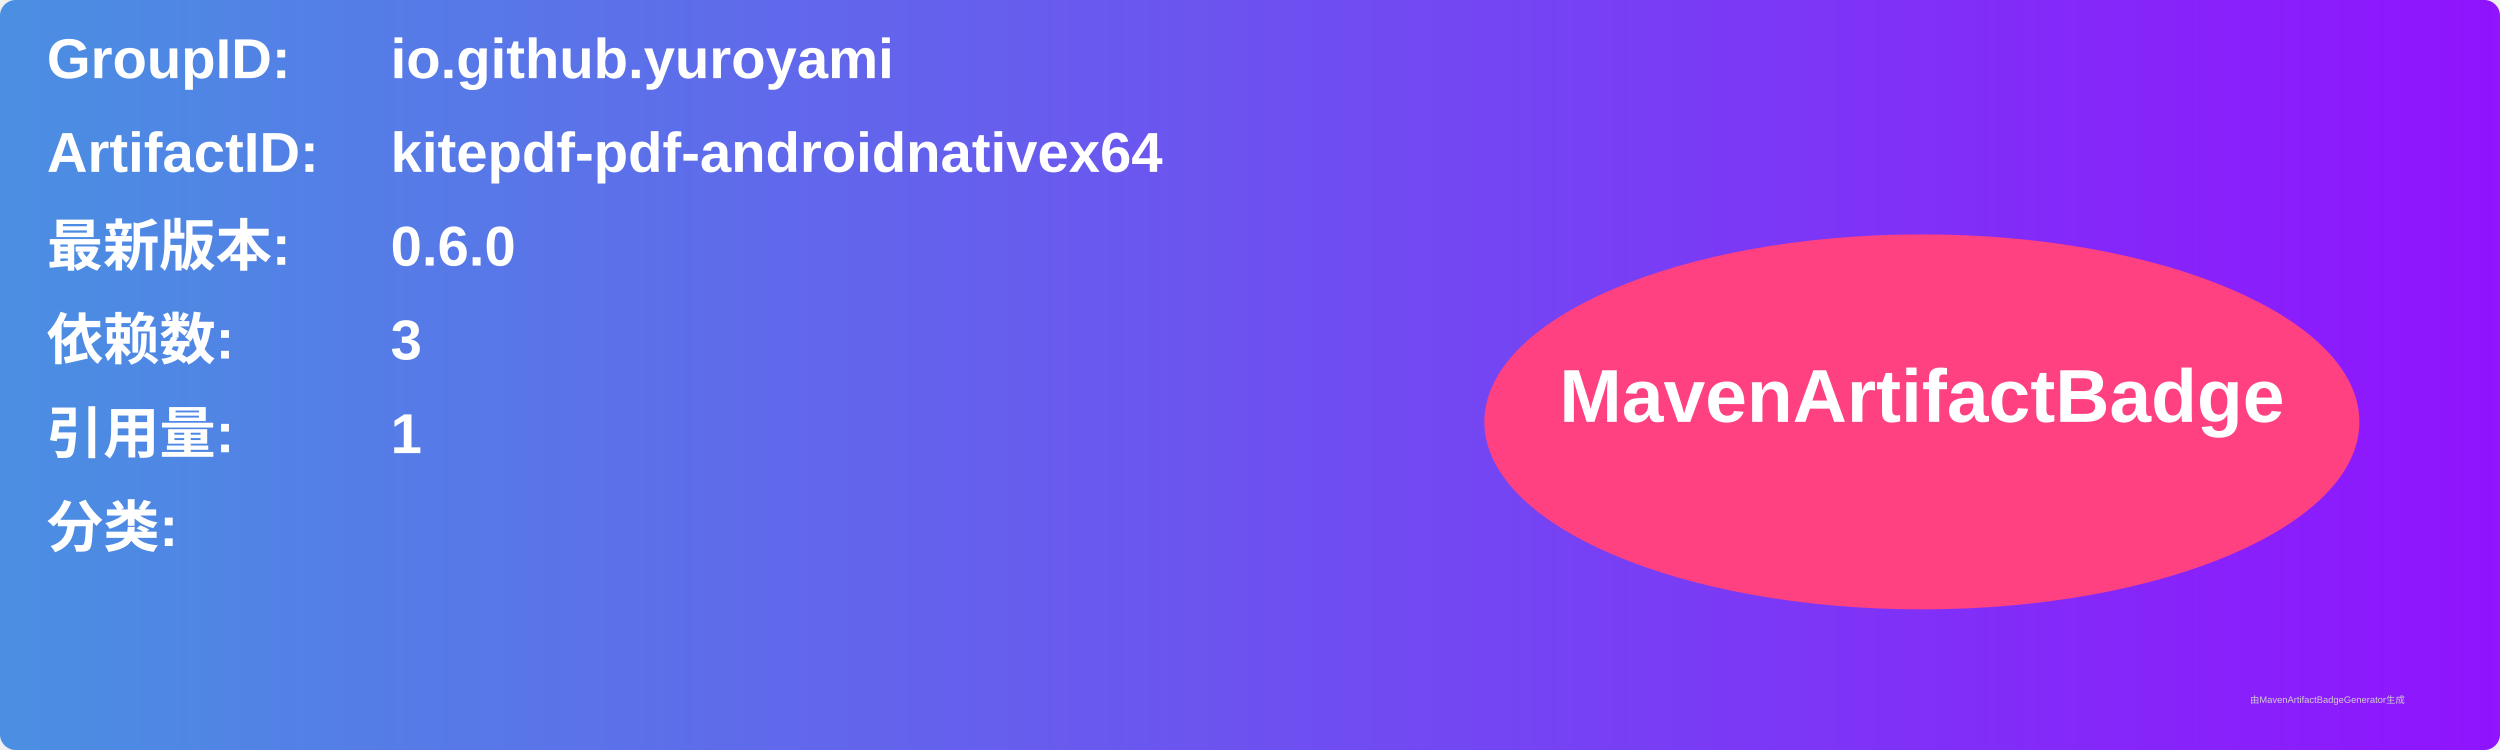
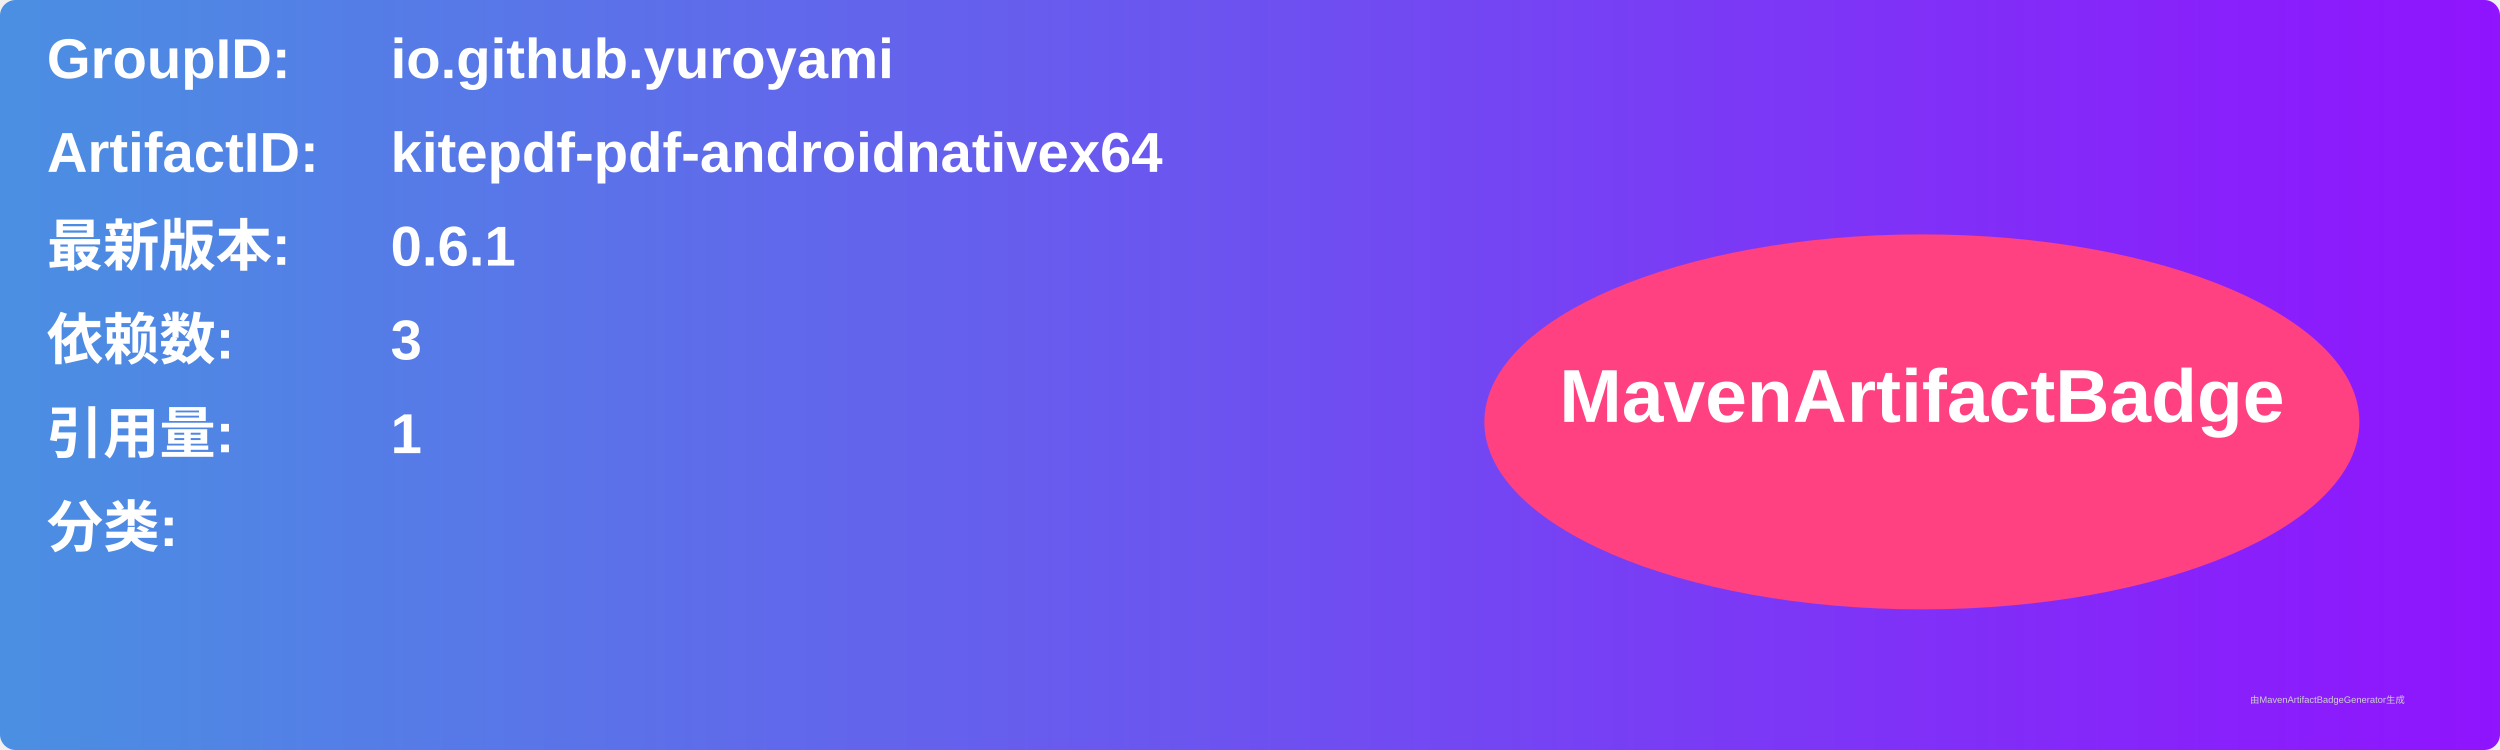
<svg xmlns="http://www.w3.org/2000/svg" width="800" height="240" viewBox="0 0 800 240">
  <linearGradient id="grad" x1="0%" y1="0%" x2="100%" y2="0%">
    <stop offset="0%" stop-color="#4a90e2" />
    <stop offset="100%" stop-color="#9013fe" />
  </linearGradient>
  <rect width="100%" height="100%" rx="5" ry="5" fill="url(#grad)" />
  <g transform="translate(15, 15)">
    <text x="0" y="10" font-family="Arial" font-size="18" fill="white" font-weight="bold" width="260">GroupID:</text>
    <text x="110" y="10" font-family="Arial" font-size="18" fill="white" font-weight="bold" width="460">io.github.yuroyami</text>
    <text x="0" y="40" font-family="Arial" font-size="18" fill="white" font-weight="bold" width="260">ArtifactID:</text>
    <text x="110" y="40" font-family="Arial" font-size="18" fill="white" font-weight="bold" width="460">kitepdf-pdf-androidnativex64</text>
    <text x="0" y="70" font-family="Arial" font-size="18" fill="white" font-weight="bold">最新版本:</text>
    <text x="110" y="70" font-family="Arial" font-size="18" fill="white" font-weight="bold">
-       <tspan font-weight="bold">0.6.0</tspan>
+       <tspan font-weight="bold">0.6.1</tspan>
    </text>
    <text x="0" y="100" font-family="Arial" font-size="18" fill="white" font-weight="bold">依赖数: </text>
    <text x="110" y="100" font-family="Arial" font-size="18" fill="white">
      <tspan font-weight="bold">3</tspan>
    </text>
    <text x="0" y="130" font-family="Arial" font-size="18" fill="white" font-weight="bold">引用量: </text>
    <text x="110" y="130" font-family="Arial" font-size="18" fill="white">
      <tspan font-weight="bold">1</tspan>
    </text>
    <text x="0" y="160" font-family="Arial" font-size="18" fill="white" font-weight="bold">分类:</text>
    <text x="10" y="190" font-family="Arial" font-size="10" fill="white">
      <tspan font-weight="bold" />
    </text>
    <ellipse cx="600" cy="120" rx="140" ry="60" fill="#ff4081" />
    <text x="600" y="120" text-anchor="middle" font-family="Arial" font-size="24" fill="white" font-weight="bold">MavenArtifactBadge</text>
  </g>
  <text x="720" y="225" font-family="Arial" font-size="3" fill="#d0d0d0">由MavenArtifactBadgeGenerator生成</text>
</svg>
